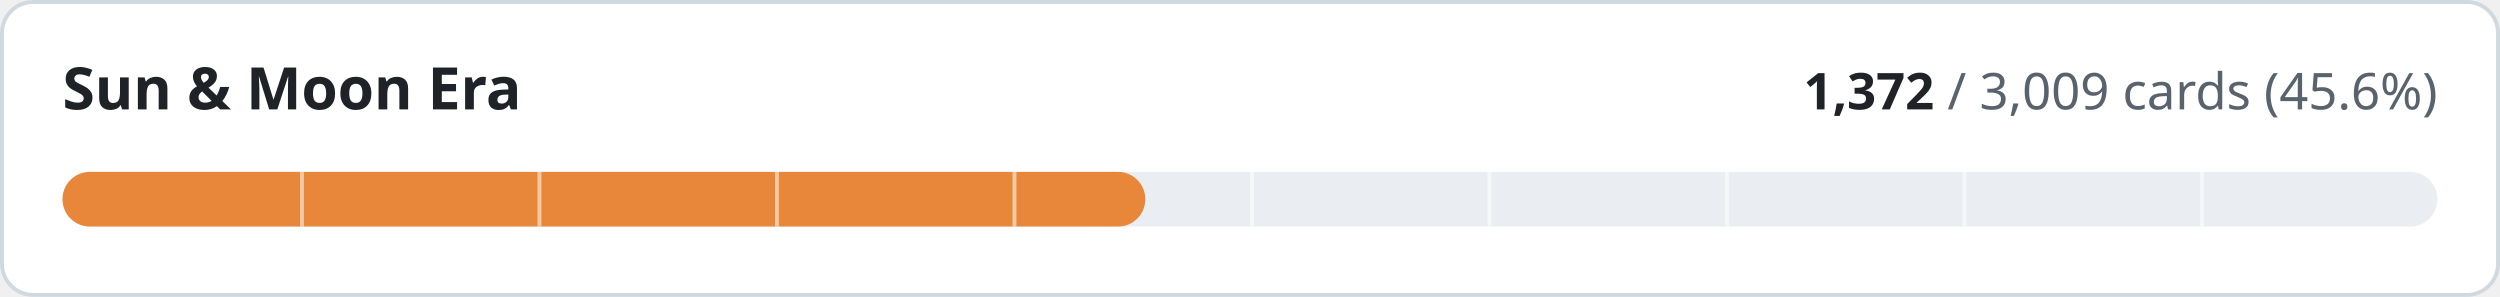
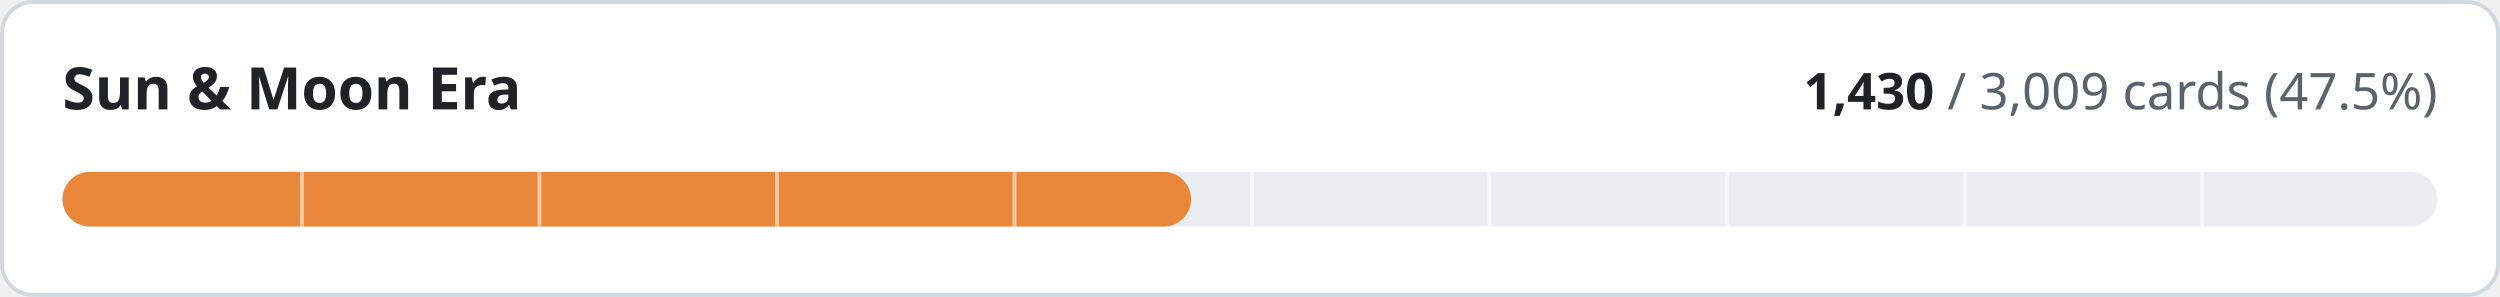
- <svg xmlns="http://www.w3.org/2000/svg" width="640" height="76" viewBox="0 0 640 76" role="img" aria-label="Sun &amp; Moon Era: 1372 of 3009 cards implemented">
+ <svg xmlns="http://www.w3.org/2000/svg" width="640" height="76" viewBox="0 0 640 76" role="img" aria-label="Sun &amp; Moon Era: 1430 of 3009 cards implemented">
  <style>
.t{fill:#1f2328}.m{fill:#59636e}.trk{fill:#eaeef2}.bd{stroke:#d1d9e0}.bg{fill:#ffffff}
@media (prefers-color-scheme:dark){.t{fill:#f0f6fc}.m{fill:#9198a1}.trk{fill:#262c36}.bd{stroke:#3d444d}.bg{fill:#0d1117}}
text{font-family:-apple-system,BlinkMacSystemFont,'Segoe UI','Noto Sans',Helvetica,Arial,sans-serif;font-variant-numeric:tabular-nums}
</style>
  <rect class="bg bd" x="0.5" y="0.5" width="639" height="75" rx="8" stroke-width="1" />
  <text class="t" x="16" y="28" font-size="15" font-weight="600">Sun &amp; Moon Era</text>
  <text class="m" x="624" y="28" font-size="13" text-anchor="end">
-     <tspan class="t" font-weight="600">1,372</tspan> / 3,009 cards (45.6%)</text>
+     <tspan class="t" font-weight="600">1,430</tspan> / 3,009 cards (47.5%)</text>
  <rect class="trk" x="16" y="44" width="608" height="14" rx="7" />
-   <rect x="16" y="44" width="277.2" height="14" rx="7" fill="#e8873a" />
+   <rect x="16" y="44" width="288.9" height="14" rx="7" fill="#e8873a" />
  <rect x="76.8" y="44" width="1" height="14" class="bg" opacity="0.55" />
  <rect x="137.6" y="44" width="1" height="14" class="bg" opacity="0.55" />
  <rect x="198.4" y="44" width="1" height="14" class="bg" opacity="0.55" />
  <rect x="259.2" y="44" width="1" height="14" class="bg" opacity="0.55" />
  <rect x="320.0" y="44" width="1" height="14" class="bg" opacity="0.55" />
  <rect x="380.8" y="44" width="1" height="14" class="bg" opacity="0.55" />
  <rect x="441.6" y="44" width="1" height="14" class="bg" opacity="0.55" />
  <rect x="502.4" y="44" width="1" height="14" class="bg" opacity="0.55" />
  <rect x="563.2" y="44" width="1" height="14" class="bg" opacity="0.55" />
</svg>
